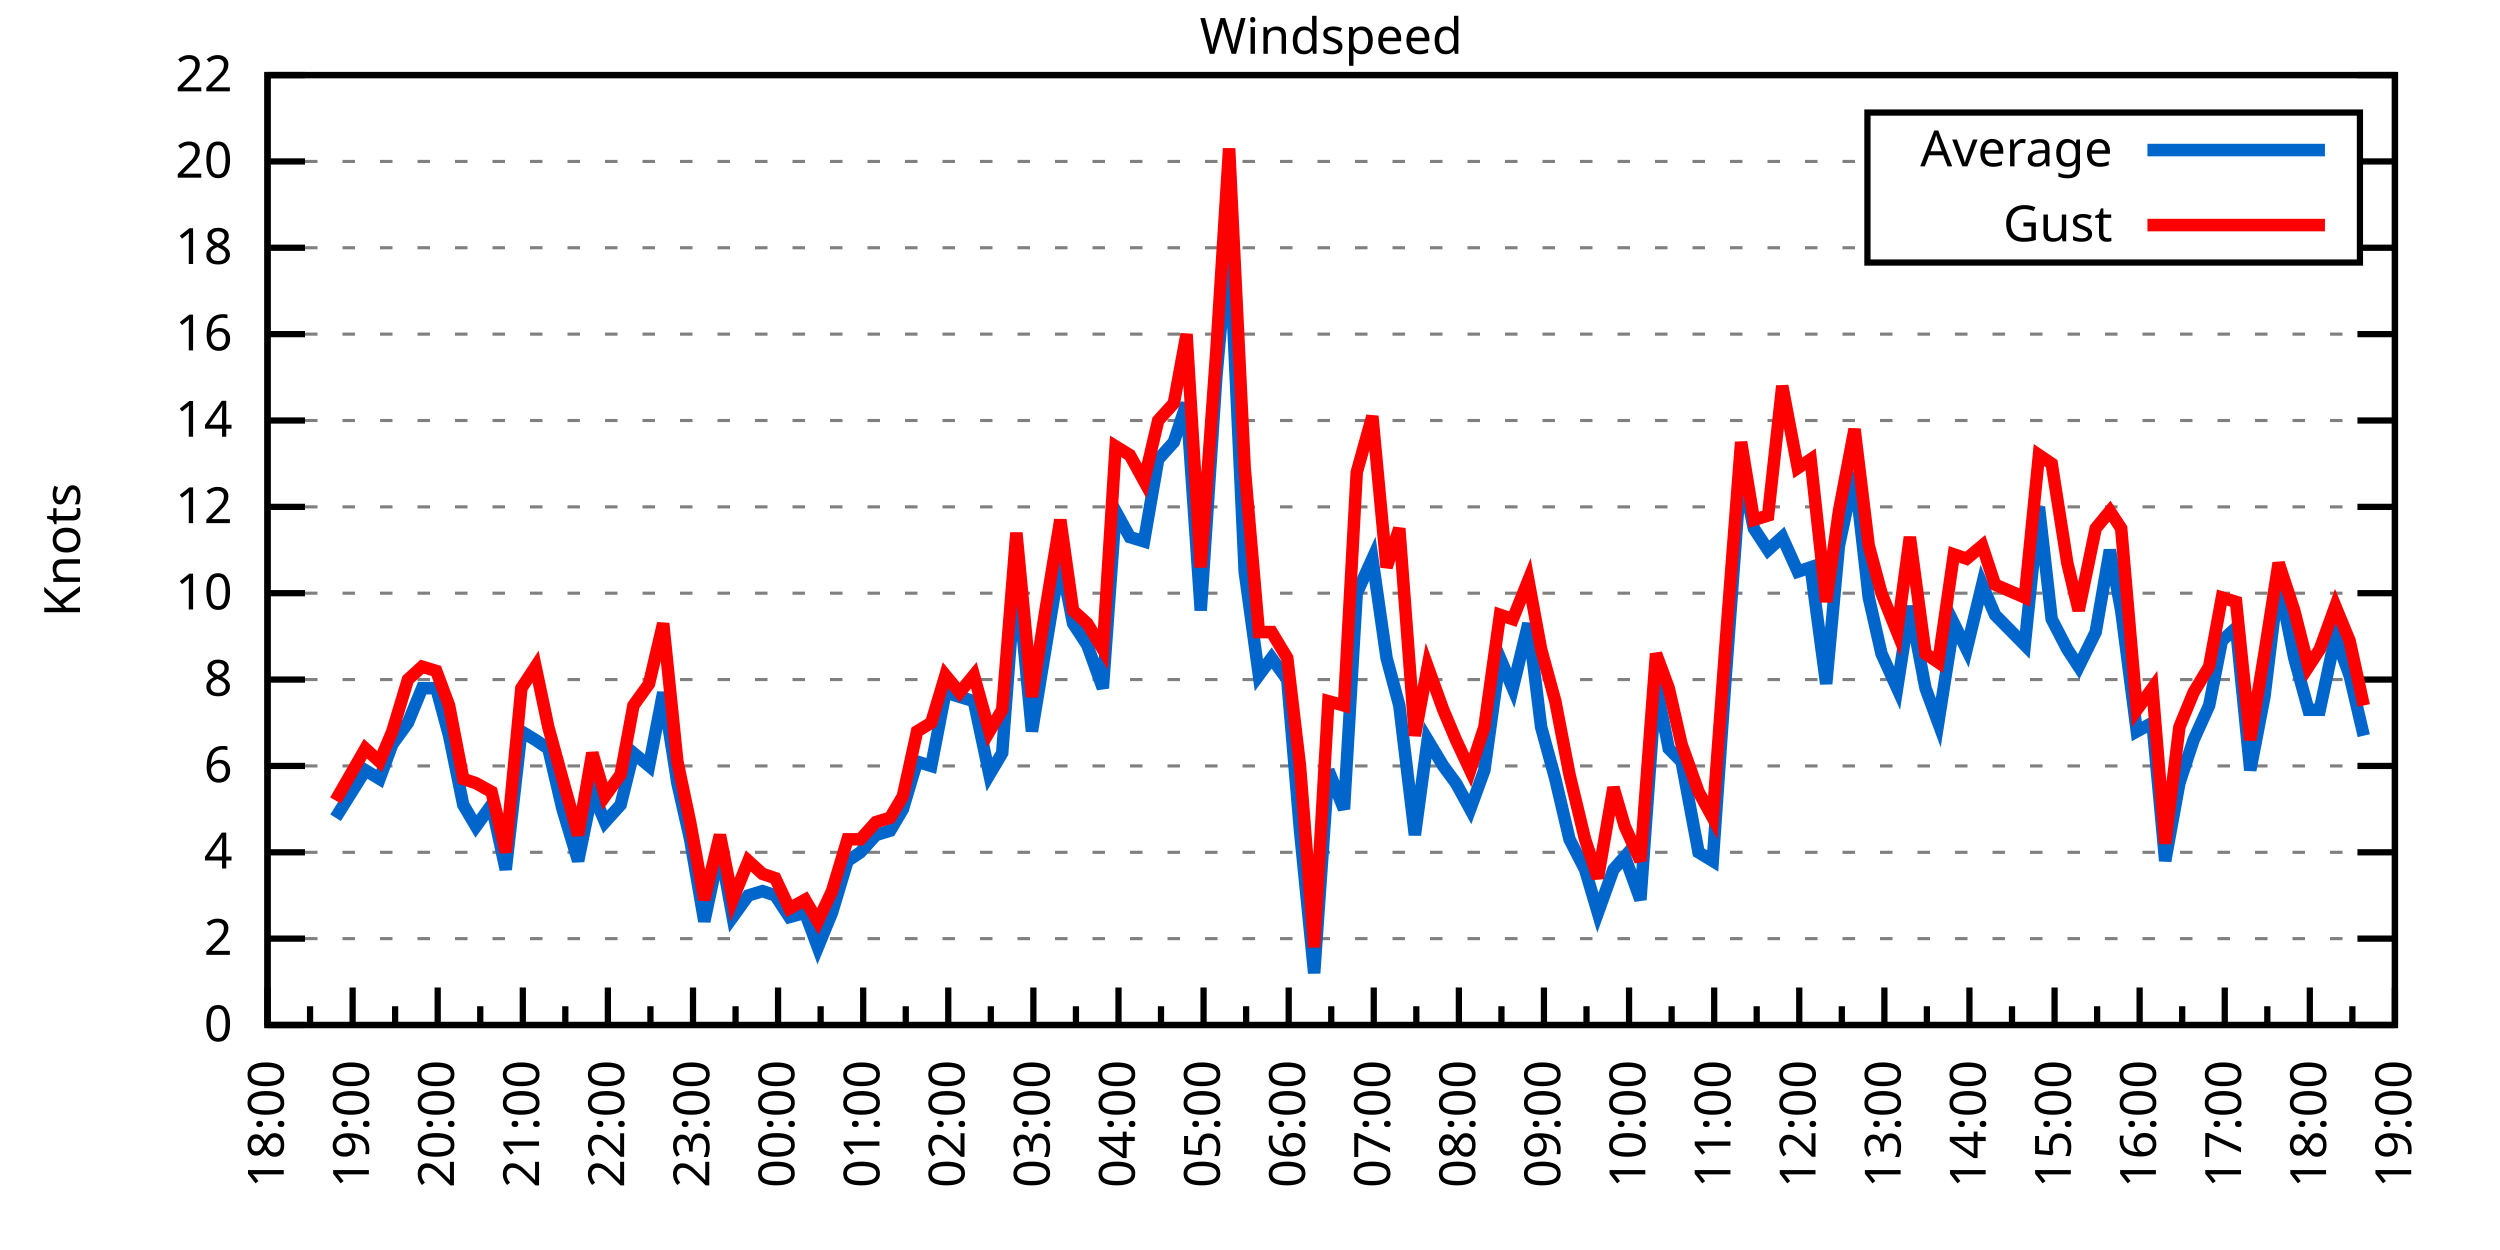
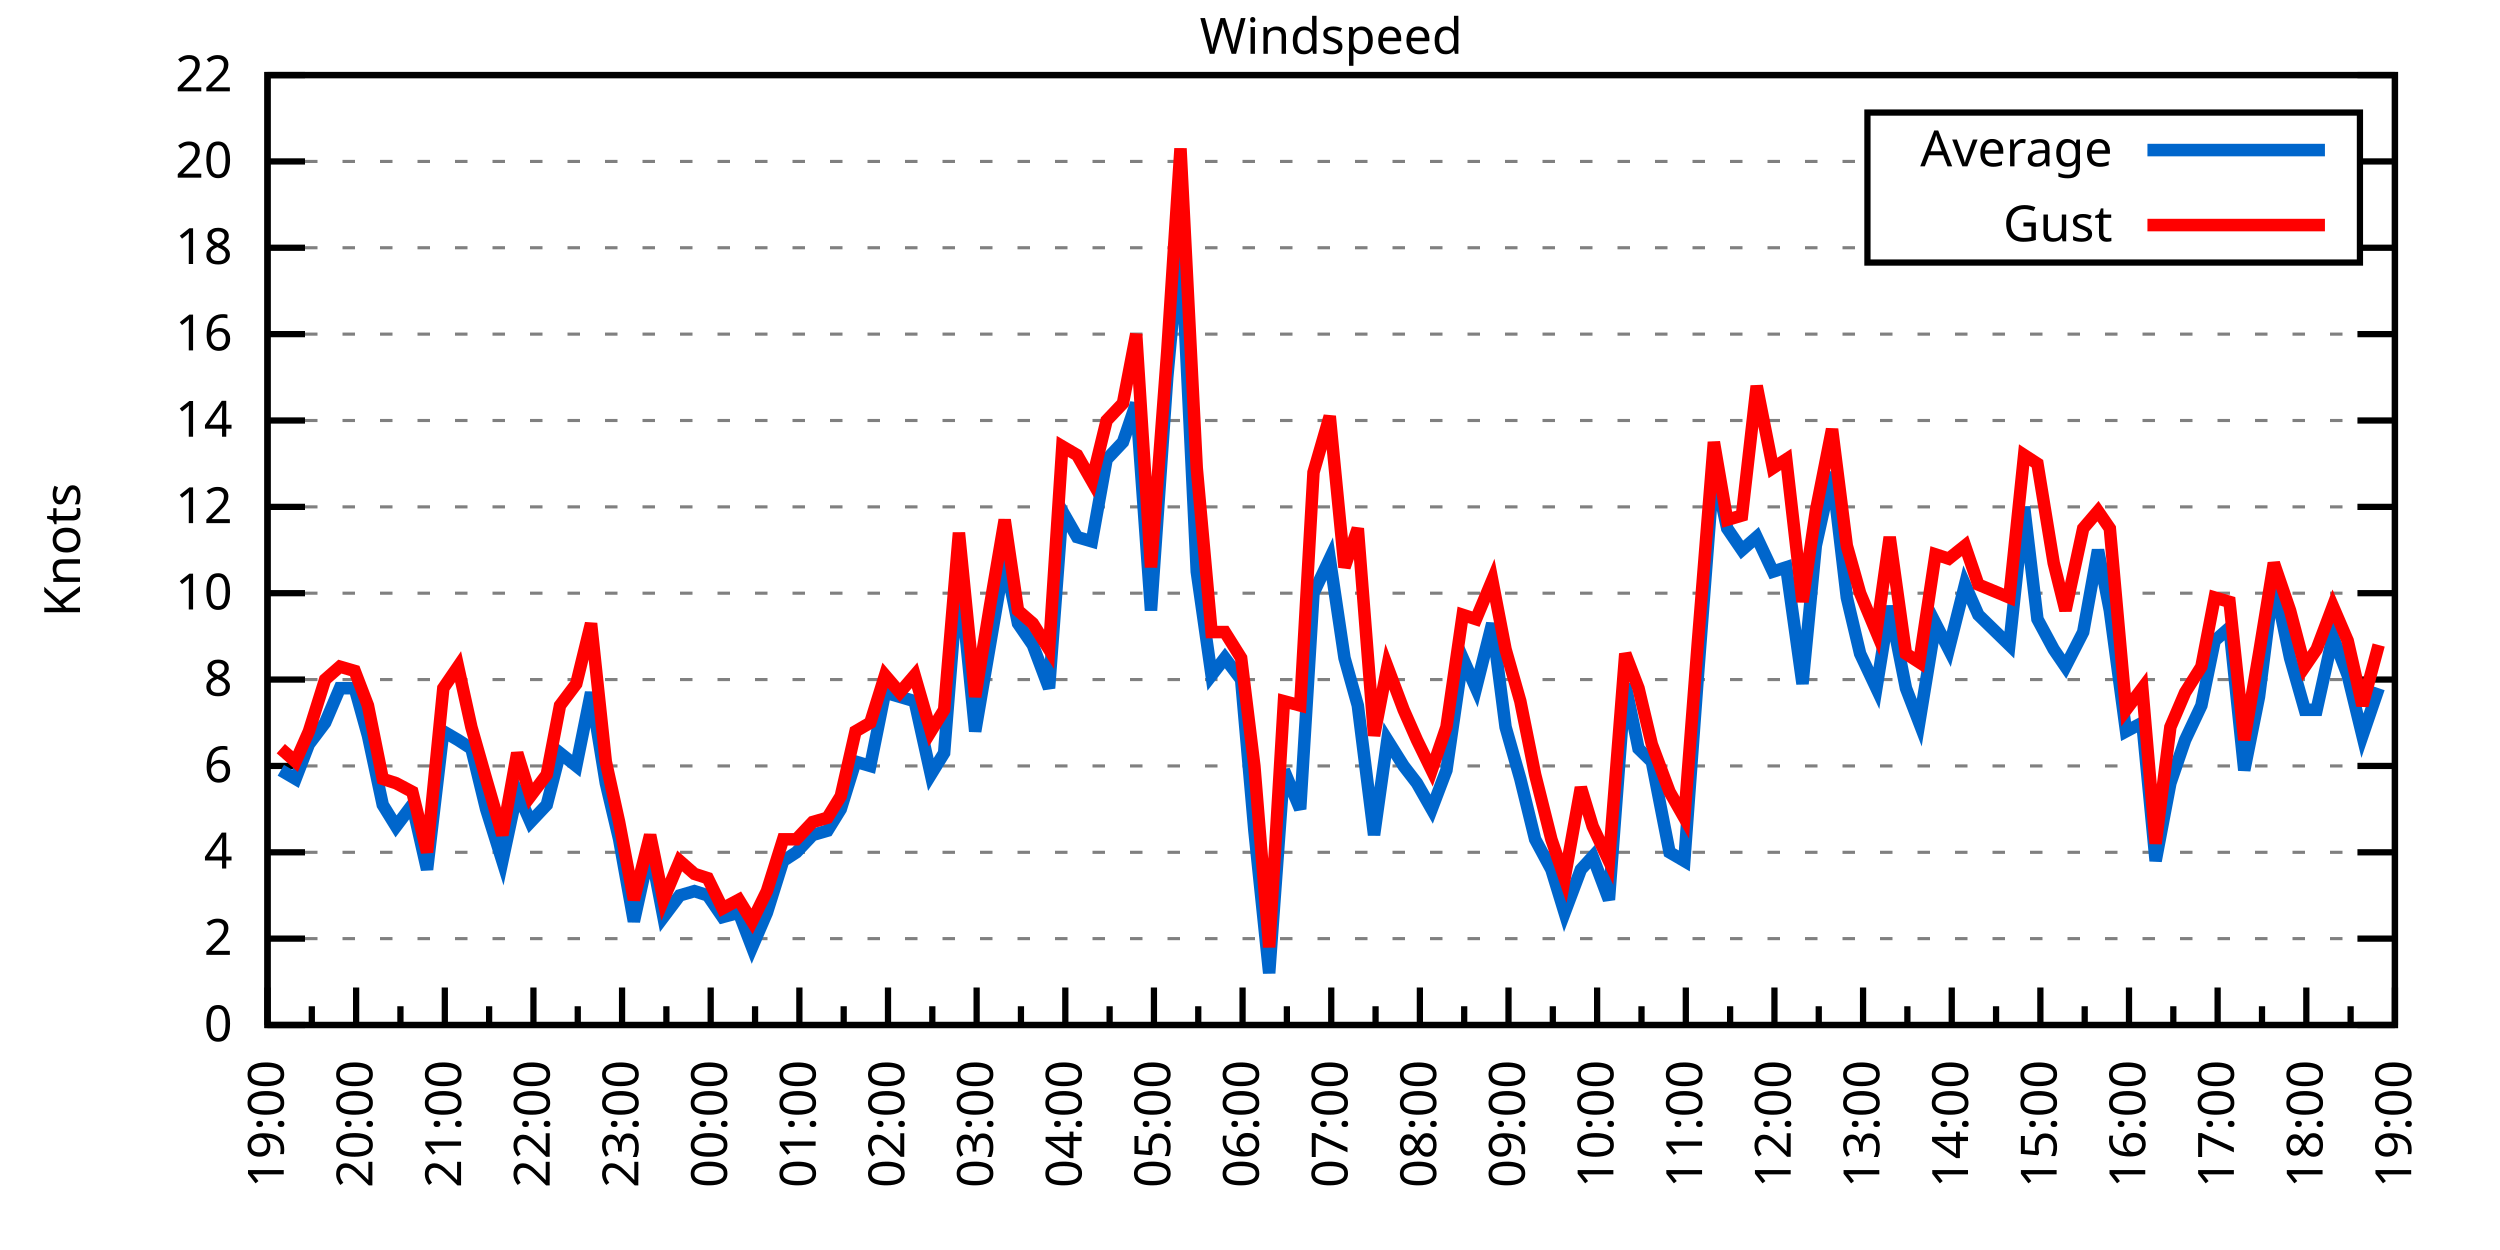
<svg xmlns="http://www.w3.org/2000/svg" xmlns:xlink="http://www.w3.org/1999/xlink" width="400" height="200" viewBox="0 0 400 200">
  <g id="gnuplot_canvas">
    <rect x="0" y="0" width="400" height="200" fill="none" />
    <defs>
      <circle id="gpDot" r="0.5" stroke-width="0.5" stroke="currentColor" />
      <path id="gpPt0" stroke-width="0.333" stroke="currentColor" d="M-1,0 h2 M0,-1 v2" />
      <path id="gpPt1" stroke-width="0.333" stroke="currentColor" d="M-1,-1 L1,1 M1,-1 L-1,1" />
      <path id="gpPt2" stroke-width="0.333" stroke="currentColor" d="M-1,0 L1,0 M0,-1 L0,1 M-1,-1 L1,1 M-1,1 L1,-1" />
      <rect id="gpPt3" stroke-width="0.333" stroke="currentColor" x="-1" y="-1" width="2" height="2" />
      <rect id="gpPt4" stroke-width="0.333" stroke="currentColor" fill="currentColor" x="-1" y="-1" width="2" height="2" />
      <circle id="gpPt5" stroke-width="0.333" stroke="currentColor" cx="0" cy="0" r="1" />
      <use xlink:href="#gpPt5" id="gpPt6" fill="currentColor" stroke="none" />
      <path id="gpPt7" stroke-width="0.333" stroke="currentColor" d="M0,-1.33 L-1.33,0.67 L1.33,0.67 z" />
      <use xlink:href="#gpPt7" id="gpPt8" fill="currentColor" stroke="none" />
      <use xlink:href="#gpPt7" id="gpPt9" stroke="currentColor" transform="rotate(180)" />
      <use xlink:href="#gpPt9" id="gpPt10" fill="currentColor" stroke="none" />
      <use xlink:href="#gpPt3" id="gpPt11" stroke="currentColor" transform="rotate(45)" />
      <use xlink:href="#gpPt11" id="gpPt12" fill="currentColor" stroke="none" />
      <path id="gpPt13" stroke-width="0.333" stroke="currentColor" d="M0,1.330 L1.265,0.411 L0.782,-1.067 L-0.782,-1.076 L-1.265,0.411 z" />
      <use xlink:href="#gpPt13" id="gpPt14" fill="currentColor" stroke="none" />
      <filter id="textbox" filterUnits="objectBoundingBox" x="0" y="0" height="1" width="1">
        <feFlood flood-color="white" flood-opacity="1" result="bgnd" />
        <feComposite in="SourceGraphic" in2="bgnd" operator="atop" />
      </filter>
      <filter id="greybox" filterUnits="objectBoundingBox" x="0" y="0" height="1" width="1">
        <feFlood flood-color="lightgrey" flood-opacity="1" result="grey" />
        <feComposite in="SourceGraphic" in2="grey" operator="atop" />
      </filter>
    </defs>
    <g fill="none" color="white" stroke="currentColor" stroke-width="1.00" stroke-linecap="butt" stroke-linejoin="miter">
</g>
    <g fill="none" color="black" stroke="currentColor" stroke-width="1.00" stroke-linecap="butt" stroke-linejoin="miter">
      <g stroke="none" shape-rendering="crispEdges">
        <polygon fill="rgb(255, 255, 255)" points="42.80,164.00 383.18,164.00 383.18,12.02 42.80,12.02 " />
      </g>
    </g>
    <g fill="none" color="black" stroke="currentColor" stroke-width="1.00" stroke-linecap="butt" stroke-linejoin="miter">
</g>
    <g fill="none" color="black" stroke="black" stroke-width="0.50" stroke-linecap="butt" stroke-linejoin="miter">
</g>
    <g fill="none" color="gray" stroke="currentColor" stroke-width="0.50" stroke-linecap="butt" stroke-linejoin="miter">
      <path stroke="gray" stroke-dasharray="2,4" class="gridline" d="M42.80,164.00 L383.19,164.00  " />
    </g>
    <g fill="none" color="gray" stroke="gray" stroke-width="1.00" stroke-linecap="butt" stroke-linejoin="miter">
</g>
    <g fill="none" color="black" stroke="currentColor" stroke-width="1.00" stroke-linecap="butt" stroke-linejoin="miter">
      <path stroke="black" d="M42.80,164.00 L48.80,164.00 M383.19,164.00 L377.19,164.00  " />
      <g transform="translate(37.20,166.60)" stroke="none" fill="black" font-family="Sans" font-size="8.00" text-anchor="end">
        <text>
          <tspan font-family="Sans"> 0</tspan>
        </text>
      </g>
    </g>
    <g fill="none" color="black" stroke="currentColor" stroke-width="1.00" stroke-linecap="butt" stroke-linejoin="miter">
</g>
    <g fill="none" color="black" stroke="black" stroke-width="0.50" stroke-linecap="butt" stroke-linejoin="miter">
</g>
    <g fill="none" color="gray" stroke="currentColor" stroke-width="0.50" stroke-linecap="butt" stroke-linejoin="miter">
      <path stroke="gray" stroke-dasharray="2,4" class="gridline" d="M42.80,150.18 L383.19,150.18  " />
    </g>
    <g fill="none" color="gray" stroke="gray" stroke-width="1.00" stroke-linecap="butt" stroke-linejoin="miter">
</g>
    <g fill="none" color="black" stroke="currentColor" stroke-width="1.00" stroke-linecap="butt" stroke-linejoin="miter">
      <path stroke="black" d="M42.80,150.18 L48.80,150.18 M383.19,150.18 L377.19,150.18  " />
      <g transform="translate(37.20,152.78)" stroke="none" fill="black" font-family="Sans" font-size="8.00" text-anchor="end">
        <text>
          <tspan font-family="Sans"> 2</tspan>
        </text>
      </g>
    </g>
    <g fill="none" color="black" stroke="currentColor" stroke-width="1.00" stroke-linecap="butt" stroke-linejoin="miter">
</g>
    <g fill="none" color="black" stroke="black" stroke-width="0.50" stroke-linecap="butt" stroke-linejoin="miter">
</g>
    <g fill="none" color="gray" stroke="currentColor" stroke-width="0.50" stroke-linecap="butt" stroke-linejoin="miter">
      <path stroke="gray" stroke-dasharray="2,4" class="gridline" d="M42.80,136.37 L383.19,136.37  " />
    </g>
    <g fill="none" color="gray" stroke="gray" stroke-width="1.00" stroke-linecap="butt" stroke-linejoin="miter">
</g>
    <g fill="none" color="black" stroke="currentColor" stroke-width="1.00" stroke-linecap="butt" stroke-linejoin="miter">
      <path stroke="black" d="M42.80,136.37 L48.80,136.37 M383.19,136.37 L377.19,136.37  " />
      <g transform="translate(37.20,138.97)" stroke="none" fill="black" font-family="Sans" font-size="8.00" text-anchor="end">
        <text>
          <tspan font-family="Sans"> 4</tspan>
        </text>
      </g>
    </g>
    <g fill="none" color="black" stroke="currentColor" stroke-width="1.00" stroke-linecap="butt" stroke-linejoin="miter">
</g>
    <g fill="none" color="black" stroke="black" stroke-width="0.50" stroke-linecap="butt" stroke-linejoin="miter">
</g>
    <g fill="none" color="gray" stroke="currentColor" stroke-width="0.50" stroke-linecap="butt" stroke-linejoin="miter">
      <path stroke="gray" stroke-dasharray="2,4" class="gridline" d="M42.80,122.55 L383.19,122.55  " />
    </g>
    <g fill="none" color="gray" stroke="gray" stroke-width="1.00" stroke-linecap="butt" stroke-linejoin="miter">
</g>
    <g fill="none" color="black" stroke="currentColor" stroke-width="1.00" stroke-linecap="butt" stroke-linejoin="miter">
      <path stroke="black" d="M42.80,122.55 L48.80,122.55 M383.19,122.55 L377.19,122.55  " />
      <g transform="translate(37.20,125.15)" stroke="none" fill="black" font-family="Sans" font-size="8.00" text-anchor="end">
        <text>
          <tspan font-family="Sans"> 6</tspan>
        </text>
      </g>
    </g>
    <g fill="none" color="black" stroke="currentColor" stroke-width="1.00" stroke-linecap="butt" stroke-linejoin="miter">
</g>
    <g fill="none" color="black" stroke="black" stroke-width="0.50" stroke-linecap="butt" stroke-linejoin="miter">
</g>
    <g fill="none" color="gray" stroke="currentColor" stroke-width="0.50" stroke-linecap="butt" stroke-linejoin="miter">
      <path stroke="gray" stroke-dasharray="2,4" class="gridline" d="M42.80,108.73 L383.19,108.73  " />
    </g>
    <g fill="none" color="gray" stroke="gray" stroke-width="1.00" stroke-linecap="butt" stroke-linejoin="miter">
</g>
    <g fill="none" color="black" stroke="currentColor" stroke-width="1.00" stroke-linecap="butt" stroke-linejoin="miter">
      <path stroke="black" d="M42.80,108.73 L48.80,108.73 M383.19,108.73 L377.19,108.73  " />
      <g transform="translate(37.20,111.33)" stroke="none" fill="black" font-family="Sans" font-size="8.00" text-anchor="end">
        <text>
          <tspan font-family="Sans"> 8</tspan>
        </text>
      </g>
    </g>
    <g fill="none" color="black" stroke="currentColor" stroke-width="1.00" stroke-linecap="butt" stroke-linejoin="miter">
</g>
    <g fill="none" color="black" stroke="black" stroke-width="0.50" stroke-linecap="butt" stroke-linejoin="miter">
</g>
    <g fill="none" color="gray" stroke="currentColor" stroke-width="0.50" stroke-linecap="butt" stroke-linejoin="miter">
      <path stroke="gray" stroke-dasharray="2,4" class="gridline" d="M42.80,94.91 L383.19,94.91  " />
    </g>
    <g fill="none" color="gray" stroke="gray" stroke-width="1.00" stroke-linecap="butt" stroke-linejoin="miter">
</g>
    <g fill="none" color="black" stroke="currentColor" stroke-width="1.00" stroke-linecap="butt" stroke-linejoin="miter">
      <path stroke="black" d="M42.80,94.91 L48.80,94.91 M383.19,94.91 L377.19,94.91  " />
      <g transform="translate(37.20,97.51)" stroke="none" fill="black" font-family="Sans" font-size="8.00" text-anchor="end">
        <text>
          <tspan font-family="Sans"> 10</tspan>
        </text>
      </g>
    </g>
    <g fill="none" color="black" stroke="currentColor" stroke-width="1.00" stroke-linecap="butt" stroke-linejoin="miter">
</g>
    <g fill="none" color="black" stroke="black" stroke-width="0.50" stroke-linecap="butt" stroke-linejoin="miter">
</g>
    <g fill="none" color="gray" stroke="currentColor" stroke-width="0.50" stroke-linecap="butt" stroke-linejoin="miter">
      <path stroke="gray" stroke-dasharray="2,4" class="gridline" d="M42.80,81.10 L383.19,81.10  " />
    </g>
    <g fill="none" color="gray" stroke="gray" stroke-width="1.00" stroke-linecap="butt" stroke-linejoin="miter">
</g>
    <g fill="none" color="black" stroke="currentColor" stroke-width="1.00" stroke-linecap="butt" stroke-linejoin="miter">
      <path stroke="black" d="M42.80,81.10 L48.80,81.10 M383.19,81.10 L377.19,81.10  " />
      <g transform="translate(37.20,83.70)" stroke="none" fill="black" font-family="Sans" font-size="8.00" text-anchor="end">
        <text>
          <tspan font-family="Sans"> 12</tspan>
        </text>
      </g>
    </g>
    <g fill="none" color="black" stroke="currentColor" stroke-width="1.00" stroke-linecap="butt" stroke-linejoin="miter">
</g>
    <g fill="none" color="black" stroke="black" stroke-width="0.50" stroke-linecap="butt" stroke-linejoin="miter">
</g>
    <g fill="none" color="gray" stroke="currentColor" stroke-width="0.50" stroke-linecap="butt" stroke-linejoin="miter">
      <path stroke="gray" stroke-dasharray="2,4" class="gridline" d="M42.80,67.28 L383.19,67.28  " />
    </g>
    <g fill="none" color="gray" stroke="gray" stroke-width="1.00" stroke-linecap="butt" stroke-linejoin="miter">
</g>
    <g fill="none" color="black" stroke="currentColor" stroke-width="1.00" stroke-linecap="butt" stroke-linejoin="miter">
      <path stroke="black" d="M42.80,67.28 L48.80,67.28 M383.19,67.28 L377.19,67.28  " />
      <g transform="translate(37.20,69.88)" stroke="none" fill="black" font-family="Sans" font-size="8.00" text-anchor="end">
        <text>
          <tspan font-family="Sans"> 14</tspan>
        </text>
      </g>
    </g>
    <g fill="none" color="black" stroke="currentColor" stroke-width="1.00" stroke-linecap="butt" stroke-linejoin="miter">
</g>
    <g fill="none" color="black" stroke="black" stroke-width="0.50" stroke-linecap="butt" stroke-linejoin="miter">
</g>
    <g fill="none" color="gray" stroke="currentColor" stroke-width="0.50" stroke-linecap="butt" stroke-linejoin="miter">
      <path stroke="gray" stroke-dasharray="2,4" class="gridline" d="M42.80,53.46 L383.19,53.46  " />
    </g>
    <g fill="none" color="gray" stroke="gray" stroke-width="1.00" stroke-linecap="butt" stroke-linejoin="miter">
</g>
    <g fill="none" color="black" stroke="currentColor" stroke-width="1.00" stroke-linecap="butt" stroke-linejoin="miter">
      <path stroke="black" d="M42.80,53.46 L48.80,53.46 M383.19,53.46 L377.19,53.46  " />
      <g transform="translate(37.20,56.06)" stroke="none" fill="black" font-family="Sans" font-size="8.00" text-anchor="end">
        <text>
          <tspan font-family="Sans"> 16</tspan>
        </text>
      </g>
    </g>
    <g fill="none" color="black" stroke="currentColor" stroke-width="1.00" stroke-linecap="butt" stroke-linejoin="miter">
</g>
    <g fill="none" color="black" stroke="black" stroke-width="0.50" stroke-linecap="butt" stroke-linejoin="miter">
</g>
    <g fill="none" color="gray" stroke="currentColor" stroke-width="0.50" stroke-linecap="butt" stroke-linejoin="miter">
      <path stroke="gray" stroke-dasharray="2,4" class="gridline" d="M42.80,39.64 L298.79,39.64 M377.59,39.64 L383.19,39.64  " />
    </g>
    <g fill="none" color="gray" stroke="gray" stroke-width="1.00" stroke-linecap="butt" stroke-linejoin="miter">
</g>
    <g fill="none" color="black" stroke="currentColor" stroke-width="1.00" stroke-linecap="butt" stroke-linejoin="miter">
      <path stroke="black" d="M42.80,39.64 L48.80,39.64 M383.19,39.64 L377.19,39.64  " />
      <g transform="translate(37.20,42.24)" stroke="none" fill="black" font-family="Sans" font-size="8.00" text-anchor="end">
        <text>
          <tspan font-family="Sans"> 18</tspan>
        </text>
      </g>
    </g>
    <g fill="none" color="black" stroke="currentColor" stroke-width="1.00" stroke-linecap="butt" stroke-linejoin="miter">
</g>
    <g fill="none" color="black" stroke="black" stroke-width="0.50" stroke-linecap="butt" stroke-linejoin="miter">
</g>
    <g fill="none" color="gray" stroke="currentColor" stroke-width="0.50" stroke-linecap="butt" stroke-linejoin="miter">
      <path stroke="gray" stroke-dasharray="2,4" class="gridline" d="M42.80,25.83 L298.79,25.83 M377.59,25.83 L383.19,25.83  " />
    </g>
    <g fill="none" color="gray" stroke="gray" stroke-width="1.00" stroke-linecap="butt" stroke-linejoin="miter">
</g>
    <g fill="none" color="black" stroke="currentColor" stroke-width="1.00" stroke-linecap="butt" stroke-linejoin="miter">
      <path stroke="black" d="M42.80,25.83 L48.80,25.83 M383.19,25.83 L377.19,25.83  " />
      <g transform="translate(37.20,28.43)" stroke="none" fill="black" font-family="Sans" font-size="8.00" text-anchor="end">
        <text>
          <tspan font-family="Sans"> 20</tspan>
        </text>
      </g>
    </g>
    <g fill="none" color="black" stroke="currentColor" stroke-width="1.00" stroke-linecap="butt" stroke-linejoin="miter">
</g>
    <g fill="none" color="black" stroke="black" stroke-width="0.50" stroke-linecap="butt" stroke-linejoin="miter">
</g>
    <g fill="none" color="gray" stroke="currentColor" stroke-width="0.50" stroke-linecap="butt" stroke-linejoin="miter">
      <path stroke="gray" stroke-dasharray="2,4" class="gridline" d="M42.80,12.01 L383.19,12.01  " />
    </g>
    <g fill="none" color="gray" stroke="gray" stroke-width="1.00" stroke-linecap="butt" stroke-linejoin="miter">
</g>
    <g fill="none" color="black" stroke="currentColor" stroke-width="1.00" stroke-linecap="butt" stroke-linejoin="miter">
      <path stroke="black" d="M42.80,12.01 L48.80,12.01 M383.19,12.01 L377.19,12.01  " />
      <g transform="translate(37.20,14.61)" stroke="none" fill="black" font-family="Sans" font-size="8.00" text-anchor="end">
        <text>
          <tspan font-family="Sans"> 22</tspan>
        </text>
      </g>
    </g>
    <g fill="none" color="black" stroke="currentColor" stroke-width="1.00" stroke-linecap="butt" stroke-linejoin="miter">
      <path stroke="black" d="M42.80,164.00 L42.80,158.00  " />
      <g transform="translate(45.40,169.60) rotate(270)" stroke="none" fill="black" font-family="Sans" font-size="8.00" text-anchor="end">
        <text>
+           <tspan font-family="Sans">19:00</tspan>
+         </text>
+       </g>
+     </g>
+     <g fill="none" color="black" stroke="currentColor" stroke-width="1.00" stroke-linecap="butt" stroke-linejoin="miter">
+       <path stroke="black" d="M49.89,164.00 L49.89,161.00 M56.98,164.00 L56.98,158.00  " />
+       <g transform="translate(59.58,169.60) rotate(270)" stroke="none" fill="black" font-family="Sans" font-size="8.00" text-anchor="end">
+         <text>
+           <tspan font-family="Sans">20:00</tspan>
+         </text>
+       </g>
+     </g>
+     <g fill="none" color="black" stroke="currentColor" stroke-width="1.00" stroke-linecap="butt" stroke-linejoin="miter">
+       <path stroke="black" d="M64.07,164.00 L64.07,161.00 M71.17,164.00 L71.17,158.00  " />
+       <g transform="translate(73.77,169.60) rotate(270)" stroke="none" fill="black" font-family="Sans" font-size="8.00" text-anchor="end">
+         <text>
+           <tspan font-family="Sans">21:00</tspan>
+         </text>
+       </g>
+     </g>
+     <g fill="none" color="black" stroke="currentColor" stroke-width="1.00" stroke-linecap="butt" stroke-linejoin="miter">
+       <path stroke="black" d="M78.26,164.00 L78.26,161.00 M85.35,164.00 L85.35,158.00  " />
+       <g transform="translate(87.95,169.60) rotate(270)" stroke="none" fill="black" font-family="Sans" font-size="8.00" text-anchor="end">
+         <text>
+           <tspan font-family="Sans">22:00</tspan>
+         </text>
+       </g>
+     </g>
+     <g fill="none" color="black" stroke="currentColor" stroke-width="1.00" stroke-linecap="butt" stroke-linejoin="miter">
+       <path stroke="black" d="M92.44,164.00 L92.44,161.00 M99.53,164.00 L99.53,158.00  " />
+       <g transform="translate(102.13,169.60) rotate(270)" stroke="none" fill="black" font-family="Sans" font-size="8.00" text-anchor="end">
+         <text>
+           <tspan font-family="Sans">23:00</tspan>
+         </text>
+       </g>
+     </g>
+     <g fill="none" color="black" stroke="currentColor" stroke-width="1.00" stroke-linecap="butt" stroke-linejoin="miter">
+       <path stroke="black" d="M106.62,164.00 L106.62,161.00 M113.71,164.00 L113.71,158.00  " />
+       <g transform="translate(116.31,169.60) rotate(270)" stroke="none" fill="black" font-family="Sans" font-size="8.00" text-anchor="end">
+         <text>
+           <tspan font-family="Sans">00:00</tspan>
+         </text>
+       </g>
+     </g>
+     <g fill="none" color="black" stroke="currentColor" stroke-width="1.00" stroke-linecap="butt" stroke-linejoin="miter">
+       <path stroke="black" d="M120.81,164.00 L120.81,161.00 M127.90,164.00 L127.90,158.00  " />
+       <g transform="translate(130.50,169.60) rotate(270)" stroke="none" fill="black" font-family="Sans" font-size="8.00" text-anchor="end">
+         <text>
+           <tspan font-family="Sans">01:00</tspan>
+         </text>
+       </g>
+     </g>
+     <g fill="none" color="black" stroke="currentColor" stroke-width="1.00" stroke-linecap="butt" stroke-linejoin="miter">
+       <path stroke="black" d="M134.99,164.00 L134.99,161.00 M142.08,164.00 L142.08,158.00  " />
+       <g transform="translate(144.68,169.60) rotate(270)" stroke="none" fill="black" font-family="Sans" font-size="8.00" text-anchor="end">
+         <text>
+           <tspan font-family="Sans">02:00</tspan>
+         </text>
+       </g>
+     </g>
+     <g fill="none" color="black" stroke="currentColor" stroke-width="1.00" stroke-linecap="butt" stroke-linejoin="miter">
+       <path stroke="black" d="M149.17,164.00 L149.17,161.00 M156.26,164.00 L156.26,158.00  " />
+       <g transform="translate(158.86,169.60) rotate(270)" stroke="none" fill="black" font-family="Sans" font-size="8.00" text-anchor="end">
+         <text>
+           <tspan font-family="Sans">03:00</tspan>
+         </text>
+       </g>
+     </g>
+     <g fill="none" color="black" stroke="currentColor" stroke-width="1.00" stroke-linecap="butt" stroke-linejoin="miter">
+       <path stroke="black" d="M163.35,164.00 L163.35,161.00 M170.45,164.00 L170.45,158.00  " />
+       <g transform="translate(173.05,169.60) rotate(270)" stroke="none" fill="black" font-family="Sans" font-size="8.00" text-anchor="end">
+         <text>
+           <tspan font-family="Sans">04:00</tspan>
+         </text>
+       </g>
+     </g>
+     <g fill="none" color="black" stroke="currentColor" stroke-width="1.00" stroke-linecap="butt" stroke-linejoin="miter">
+       <path stroke="black" d="M177.54,164.00 L177.54,161.00 M184.63,164.00 L184.63,158.00  " />
+       <g transform="translate(187.23,169.60) rotate(270)" stroke="none" fill="black" font-family="Sans" font-size="8.00" text-anchor="end">
+         <text>
+           <tspan font-family="Sans">05:00</tspan>
+         </text>
+       </g>
+     </g>
+     <g fill="none" color="black" stroke="currentColor" stroke-width="1.00" stroke-linecap="butt" stroke-linejoin="miter">
+       <path stroke="black" d="M191.72,164.00 L191.72,161.00 M198.81,164.00 L198.81,158.00  " />
+       <g transform="translate(201.41,169.60) rotate(270)" stroke="none" fill="black" font-family="Sans" font-size="8.00" text-anchor="end">
+         <text>
+           <tspan font-family="Sans">06:00</tspan>
+         </text>
+       </g>
+     </g>
+     <g fill="none" color="black" stroke="currentColor" stroke-width="1.00" stroke-linecap="butt" stroke-linejoin="miter">
+       <path stroke="black" d="M205.90,164.00 L205.90,161.00 M213.00,164.00 L213.00,158.00  " />
+       <g transform="translate(215.60,169.60) rotate(270)" stroke="none" fill="black" font-family="Sans" font-size="8.00" text-anchor="end">
+         <text>
+           <tspan font-family="Sans">07:00</tspan>
+         </text>
+       </g>
+     </g>
+     <g fill="none" color="black" stroke="currentColor" stroke-width="1.00" stroke-linecap="butt" stroke-linejoin="miter">
+       <path stroke="black" d="M220.09,164.00 L220.09,161.00 M227.18,164.00 L227.18,158.00  " />
+       <g transform="translate(229.78,169.60) rotate(270)" stroke="none" fill="black" font-family="Sans" font-size="8.00" text-anchor="end">
+         <text>
+           <tspan font-family="Sans">08:00</tspan>
+         </text>
+       </g>
+     </g>
+     <g fill="none" color="black" stroke="currentColor" stroke-width="1.00" stroke-linecap="butt" stroke-linejoin="miter">
+       <path stroke="black" d="M234.27,164.00 L234.27,161.00 M241.36,164.00 L241.36,158.00  " />
+       <g transform="translate(243.96,169.60) rotate(270)" stroke="none" fill="black" font-family="Sans" font-size="8.00" text-anchor="end">
+         <text>
+           <tspan font-family="Sans">09:00</tspan>
+         </text>
+       </g>
+     </g>
+     <g fill="none" color="black" stroke="currentColor" stroke-width="1.00" stroke-linecap="butt" stroke-linejoin="miter">
+       <path stroke="black" d="M248.45,164.00 L248.45,161.00 M255.54,164.00 L255.54,158.00  " />
+       <g transform="translate(258.14,169.60) rotate(270)" stroke="none" fill="black" font-family="Sans" font-size="8.00" text-anchor="end">
+         <text>
+           <tspan font-family="Sans">10:00</tspan>
+         </text>
+       </g>
+     </g>
+     <g fill="none" color="black" stroke="currentColor" stroke-width="1.00" stroke-linecap="butt" stroke-linejoin="miter">
+       <path stroke="black" d="M262.64,164.00 L262.64,161.00 M269.73,164.00 L269.73,158.00  " />
+       <g transform="translate(272.33,169.60) rotate(270)" stroke="none" fill="black" font-family="Sans" font-size="8.00" text-anchor="end">
+         <text>
+           <tspan font-family="Sans">11:00</tspan>
+         </text>
+       </g>
+     </g>
+     <g fill="none" color="black" stroke="currentColor" stroke-width="1.00" stroke-linecap="butt" stroke-linejoin="miter">
+       <path stroke="black" d="M276.82,164.00 L276.82,161.00 M283.91,164.00 L283.91,158.00  " />
+       <g transform="translate(286.51,169.60) rotate(270)" stroke="none" fill="black" font-family="Sans" font-size="8.00" text-anchor="end">
+         <text>
+           <tspan font-family="Sans">12:00</tspan>
+         </text>
+       </g>
+     </g>
+     <g fill="none" color="black" stroke="currentColor" stroke-width="1.00" stroke-linecap="butt" stroke-linejoin="miter">
+       <path stroke="black" d="M291.00,164.00 L291.00,161.00 M298.09,164.00 L298.09,158.00  " />
+       <g transform="translate(300.69,169.60) rotate(270)" stroke="none" fill="black" font-family="Sans" font-size="8.00" text-anchor="end">
+         <text>
+           <tspan font-family="Sans">13:00</tspan>
+         </text>
+       </g>
+     </g>
+     <g fill="none" color="black" stroke="currentColor" stroke-width="1.00" stroke-linecap="butt" stroke-linejoin="miter">
+       <path stroke="black" d="M305.18,164.00 L305.18,161.00 M312.28,164.00 L312.28,158.00  " />
+       <g transform="translate(314.88,169.60) rotate(270)" stroke="none" fill="black" font-family="Sans" font-size="8.00" text-anchor="end">
+         <text>
+           <tspan font-family="Sans">14:00</tspan>
+         </text>
+       </g>
+     </g>
+     <g fill="none" color="black" stroke="currentColor" stroke-width="1.00" stroke-linecap="butt" stroke-linejoin="miter">
+       <path stroke="black" d="M319.37,164.00 L319.37,161.00 M326.46,164.00 L326.46,158.00  " />
+       <g transform="translate(329.06,169.60) rotate(270)" stroke="none" fill="black" font-family="Sans" font-size="8.00" text-anchor="end">
+         <text>
+           <tspan font-family="Sans">15:00</tspan>
+         </text>
+       </g>
+     </g>
+     <g fill="none" color="black" stroke="currentColor" stroke-width="1.00" stroke-linecap="butt" stroke-linejoin="miter">
+       <path stroke="black" d="M333.55,164.00 L333.55,161.00 M340.64,164.00 L340.64,158.00  " />
+       <g transform="translate(343.24,169.60) rotate(270)" stroke="none" fill="black" font-family="Sans" font-size="8.00" text-anchor="end">
+         <text>
+           <tspan font-family="Sans">16:00</tspan>
+         </text>
+       </g>
+     </g>
+     <g fill="none" color="black" stroke="currentColor" stroke-width="1.00" stroke-linecap="butt" stroke-linejoin="miter">
+       <path stroke="black" d="M347.73,164.00 L347.73,161.00 M354.82,164.00 L354.82,158.00  " />
+       <g transform="translate(357.42,169.60) rotate(270)" stroke="none" fill="black" font-family="Sans" font-size="8.00" text-anchor="end">
+         <text>
+           <tspan font-family="Sans">17:00</tspan>
+         </text>
+       </g>
+     </g>
+     <g fill="none" color="black" stroke="currentColor" stroke-width="1.00" stroke-linecap="butt" stroke-linejoin="miter">
+       <path stroke="black" d="M361.92,164.00 L361.92,161.00 M369.01,164.00 L369.01,158.00  " />
+       <g transform="translate(371.61,169.60) rotate(270)" stroke="none" fill="black" font-family="Sans" font-size="8.00" text-anchor="end">
+         <text>
          <tspan font-family="Sans">18:00</tspan>
        </text>
      </g>
    </g>
    <g fill="none" color="black" stroke="currentColor" stroke-width="1.00" stroke-linecap="butt" stroke-linejoin="miter">
-       <path stroke="black" d="M49.61,164.00 L49.61,161.00 M56.42,164.00 L56.42,158.00  " />
-       <g transform="translate(59.02,169.60) rotate(270)" stroke="none" fill="black" font-family="Sans" font-size="8.00" text-anchor="end">
-         <text>
-           <tspan font-family="Sans">19:00</tspan>
-         </text>
-       </g>
-     </g>
-     <g fill="none" color="black" stroke="currentColor" stroke-width="1.00" stroke-linecap="butt" stroke-linejoin="miter">
-       <path stroke="black" d="M63.22,164.00 L63.22,161.00 M70.03,164.00 L70.03,158.00  " />
-       <g transform="translate(72.63,169.60) rotate(270)" stroke="none" fill="black" font-family="Sans" font-size="8.00" text-anchor="end">
-         <text>
-           <tspan font-family="Sans">20:00</tspan>
-         </text>
-       </g>
-     </g>
-     <g fill="none" color="black" stroke="currentColor" stroke-width="1.00" stroke-linecap="butt" stroke-linejoin="miter">
-       <path stroke="black" d="M76.84,164.00 L76.84,161.00 M83.65,164.00 L83.65,158.00  " />
-       <g transform="translate(86.25,169.60) rotate(270)" stroke="none" fill="black" font-family="Sans" font-size="8.00" text-anchor="end">
-         <text>
-           <tspan font-family="Sans">21:00</tspan>
-         </text>
-       </g>
-     </g>
-     <g fill="none" color="black" stroke="currentColor" stroke-width="1.00" stroke-linecap="butt" stroke-linejoin="miter">
-       <path stroke="black" d="M90.45,164.00 L90.45,161.00 M97.26,164.00 L97.26,158.00  " />
-       <g transform="translate(99.86,169.60) rotate(270)" stroke="none" fill="black" font-family="Sans" font-size="8.00" text-anchor="end">
-         <text>
-           <tspan font-family="Sans">22:00</tspan>
-         </text>
-       </g>
-     </g>
-     <g fill="none" color="black" stroke="currentColor" stroke-width="1.00" stroke-linecap="butt" stroke-linejoin="miter">
-       <path stroke="black" d="M104.07,164.00 L104.07,161.00 M110.88,164.00 L110.88,158.00  " />
-       <g transform="translate(113.48,169.60) rotate(270)" stroke="none" fill="black" font-family="Sans" font-size="8.00" text-anchor="end">
-         <text>
-           <tspan font-family="Sans">23:00</tspan>
-         </text>
-       </g>
-     </g>
-     <g fill="none" color="black" stroke="currentColor" stroke-width="1.00" stroke-linecap="butt" stroke-linejoin="miter">
-       <path stroke="black" d="M117.69,164.00 L117.69,161.00 M124.49,164.00 L124.49,158.00  " />
-       <g transform="translate(127.09,169.60) rotate(270)" stroke="none" fill="black" font-family="Sans" font-size="8.00" text-anchor="end">
-         <text>
-           <tspan font-family="Sans">00:00</tspan>
-         </text>
-       </g>
-     </g>
-     <g fill="none" color="black" stroke="currentColor" stroke-width="1.00" stroke-linecap="butt" stroke-linejoin="miter">
-       <path stroke="black" d="M131.30,164.00 L131.30,161.00 M138.11,164.00 L138.11,158.00  " />
-       <g transform="translate(140.71,169.60) rotate(270)" stroke="none" fill="black" font-family="Sans" font-size="8.00" text-anchor="end">
-         <text>
-           <tspan font-family="Sans">01:00</tspan>
-         </text>
-       </g>
-     </g>
-     <g fill="none" color="black" stroke="currentColor" stroke-width="1.00" stroke-linecap="butt" stroke-linejoin="miter">
-       <path stroke="black" d="M144.92,164.00 L144.92,161.00 M151.72,164.00 L151.72,158.00  " />
-       <g transform="translate(154.32,169.60) rotate(270)" stroke="none" fill="black" font-family="Sans" font-size="8.00" text-anchor="end">
-         <text>
-           <tspan font-family="Sans">02:00</tspan>
-         </text>
-       </g>
-     </g>
-     <g fill="none" color="black" stroke="currentColor" stroke-width="1.00" stroke-linecap="butt" stroke-linejoin="miter">
-       <path stroke="black" d="M158.53,164.00 L158.53,161.00 M165.34,164.00 L165.34,158.00  " />
-       <g transform="translate(167.94,169.60) rotate(270)" stroke="none" fill="black" font-family="Sans" font-size="8.00" text-anchor="end">
-         <text>
-           <tspan font-family="Sans">03:00</tspan>
-         </text>
-       </g>
-     </g>
-     <g fill="none" color="black" stroke="currentColor" stroke-width="1.00" stroke-linecap="butt" stroke-linejoin="miter">
-       <path stroke="black" d="M172.15,164.00 L172.15,161.00 M178.96,164.00 L178.96,158.00  " />
-       <g transform="translate(181.56,169.60) rotate(270)" stroke="none" fill="black" font-family="Sans" font-size="8.00" text-anchor="end">
-         <text>
-           <tspan font-family="Sans">04:00</tspan>
-         </text>
-       </g>
-     </g>
-     <g fill="none" color="black" stroke="currentColor" stroke-width="1.00" stroke-linecap="butt" stroke-linejoin="miter">
-       <path stroke="black" d="M185.76,164.00 L185.76,161.00 M192.57,164.00 L192.57,158.00  " />
-       <g transform="translate(195.17,169.60) rotate(270)" stroke="none" fill="black" font-family="Sans" font-size="8.00" text-anchor="end">
-         <text>
-           <tspan font-family="Sans">05:00</tspan>
-         </text>
-       </g>
-     </g>
-     <g fill="none" color="black" stroke="currentColor" stroke-width="1.00" stroke-linecap="butt" stroke-linejoin="miter">
-       <path stroke="black" d="M199.38,164.00 L199.38,161.00 M206.19,164.00 L206.19,158.00  " />
-       <g transform="translate(208.79,169.60) rotate(270)" stroke="none" fill="black" font-family="Sans" font-size="8.00" text-anchor="end">
-         <text>
-           <tspan font-family="Sans">06:00</tspan>
-         </text>
-       </g>
-     </g>
-     <g fill="none" color="black" stroke="currentColor" stroke-width="1.00" stroke-linecap="butt" stroke-linejoin="miter">
-       <path stroke="black" d="M213.00,164.00 L213.00,161.00 M219.80,164.00 L219.80,158.00  " />
-       <g transform="translate(222.40,169.60) rotate(270)" stroke="none" fill="black" font-family="Sans" font-size="8.00" text-anchor="end">
-         <text>
-           <tspan font-family="Sans">07:00</tspan>
-         </text>
-       </g>
-     </g>
-     <g fill="none" color="black" stroke="currentColor" stroke-width="1.00" stroke-linecap="butt" stroke-linejoin="miter">
-       <path stroke="black" d="M226.61,164.00 L226.61,161.00 M233.42,164.00 L233.42,158.00  " />
-       <g transform="translate(236.02,169.60) rotate(270)" stroke="none" fill="black" font-family="Sans" font-size="8.00" text-anchor="end">
-         <text>
-           <tspan font-family="Sans">08:00</tspan>
-         </text>
-       </g>
-     </g>
-     <g fill="none" color="black" stroke="currentColor" stroke-width="1.00" stroke-linecap="butt" stroke-linejoin="miter">
-       <path stroke="black" d="M240.23,164.00 L240.23,161.00 M247.03,164.00 L247.03,158.00  " />
-       <g transform="translate(249.63,169.60) rotate(270)" stroke="none" fill="black" font-family="Sans" font-size="8.00" text-anchor="end">
-         <text>
-           <tspan font-family="Sans">09:00</tspan>
-         </text>
-       </g>
-     </g>
-     <g fill="none" color="black" stroke="currentColor" stroke-width="1.00" stroke-linecap="butt" stroke-linejoin="miter">
-       <path stroke="black" d="M253.84,164.00 L253.84,161.00 M260.65,164.00 L260.65,158.00  " />
-       <g transform="translate(263.25,169.60) rotate(270)" stroke="none" fill="black" font-family="Sans" font-size="8.00" text-anchor="end">
-         <text>
-           <tspan font-family="Sans">10:00</tspan>
-         </text>
-       </g>
-     </g>
-     <g fill="none" color="black" stroke="currentColor" stroke-width="1.00" stroke-linecap="butt" stroke-linejoin="miter">
-       <path stroke="black" d="M267.46,164.00 L267.46,161.00 M274.27,164.00 L274.27,158.00  " />
-       <g transform="translate(276.87,169.60) rotate(270)" stroke="none" fill="black" font-family="Sans" font-size="8.00" text-anchor="end">
-         <text>
-           <tspan font-family="Sans">11:00</tspan>
-         </text>
-       </g>
-     </g>
-     <g fill="none" color="black" stroke="currentColor" stroke-width="1.00" stroke-linecap="butt" stroke-linejoin="miter">
-       <path stroke="black" d="M281.07,164.00 L281.07,161.00 M287.88,164.00 L287.88,158.00  " />
-       <g transform="translate(290.48,169.60) rotate(270)" stroke="none" fill="black" font-family="Sans" font-size="8.00" text-anchor="end">
-         <text>
-           <tspan font-family="Sans">12:00</tspan>
-         </text>
-       </g>
-     </g>
-     <g fill="none" color="black" stroke="currentColor" stroke-width="1.00" stroke-linecap="butt" stroke-linejoin="miter">
-       <path stroke="black" d="M294.69,164.00 L294.69,161.00 M301.50,164.00 L301.50,158.00  " />
-       <g transform="translate(304.10,169.60) rotate(270)" stroke="none" fill="black" font-family="Sans" font-size="8.00" text-anchor="end">
-         <text>
-           <tspan font-family="Sans">13:00</tspan>
-         </text>
-       </g>
-     </g>
-     <g fill="none" color="black" stroke="currentColor" stroke-width="1.00" stroke-linecap="butt" stroke-linejoin="miter">
-       <path stroke="black" d="M308.30,164.00 L308.30,161.00 M315.11,164.00 L315.11,158.00  " />
-       <g transform="translate(317.71,169.60) rotate(270)" stroke="none" fill="black" font-family="Sans" font-size="8.00" text-anchor="end">
-         <text>
-           <tspan font-family="Sans">14:00</tspan>
-         </text>
-       </g>
-     </g>
-     <g fill="none" color="black" stroke="currentColor" stroke-width="1.00" stroke-linecap="butt" stroke-linejoin="miter">
-       <path stroke="black" d="M321.92,164.00 L321.92,161.00 M328.73,164.00 L328.73,158.00  " />
-       <g transform="translate(331.33,169.60) rotate(270)" stroke="none" fill="black" font-family="Sans" font-size="8.00" text-anchor="end">
-         <text>
-           <tspan font-family="Sans">15:00</tspan>
-         </text>
-       </g>
-     </g>
-     <g fill="none" color="black" stroke="currentColor" stroke-width="1.00" stroke-linecap="butt" stroke-linejoin="miter">
-       <path stroke="black" d="M335.54,164.00 L335.54,161.00 M342.34,164.00 L342.34,158.00  " />
-       <g transform="translate(344.94,169.60) rotate(270)" stroke="none" fill="black" font-family="Sans" font-size="8.00" text-anchor="end">
-         <text>
-           <tspan font-family="Sans">16:00</tspan>
-         </text>
-       </g>
-     </g>
-     <g fill="none" color="black" stroke="currentColor" stroke-width="1.00" stroke-linecap="butt" stroke-linejoin="miter">
-       <path stroke="black" d="M349.15,164.00 L349.15,161.00 M355.96,164.00 L355.96,158.00  " />
-       <g transform="translate(358.56,169.60) rotate(270)" stroke="none" fill="black" font-family="Sans" font-size="8.00" text-anchor="end">
-         <text>
-           <tspan font-family="Sans">17:00</tspan>
-         </text>
-       </g>
-     </g>
-     <g fill="none" color="black" stroke="currentColor" stroke-width="1.00" stroke-linecap="butt" stroke-linejoin="miter">
-       <path stroke="black" d="M362.77,164.00 L362.77,161.00 M369.57,164.00 L369.57,158.00  " />
-       <g transform="translate(372.17,169.60) rotate(270)" stroke="none" fill="black" font-family="Sans" font-size="8.00" text-anchor="end">
-         <text>
-           <tspan font-family="Sans">18:00</tspan>
-         </text>
-       </g>
-     </g>
-     <g fill="none" color="black" stroke="currentColor" stroke-width="1.00" stroke-linecap="butt" stroke-linejoin="miter">
-       <path stroke="black" d="M376.38,164.00 L376.38,161.00 M383.19,164.00 L383.19,158.00  " />
+       <path stroke="black" d="M376.10,164.00 L376.10,161.00 M383.19,164.00 L383.19,158.00  " />
      <g transform="translate(385.79,169.60) rotate(270)" stroke="none" fill="black" font-family="Sans" font-size="8.00" text-anchor="end">
        <text>
          <tspan font-family="Sans">19:00</tspan>
        </text>
      </g>
    </g>
    <g fill="none" color="black" stroke="currentColor" stroke-width="1.00" stroke-linecap="butt" stroke-linejoin="miter">
</g>
    <g fill="none" color="black" stroke="currentColor" stroke-width="1.00" stroke-linecap="butt" stroke-linejoin="miter">
      <path stroke="black" d="M42.80,12.01 L42.80,164.00 L383.19,164.00 L383.19,12.01 L42.80,12.01 Z  " />
    </g>
    <g fill="none" color="black" stroke="currentColor" stroke-width="1.00" stroke-linecap="butt" stroke-linejoin="miter">
      <g transform="translate(12.80,88.01) rotate(270)" stroke="none" fill="black" font-family="Sans" font-size="8.00" text-anchor="middle">
        <text>
          <tspan font-family="Sans">Knots</tspan>
        </text>
      </g>
    </g>
    <g fill="none" color="black" stroke="currentColor" stroke-width="1.00" stroke-linecap="butt" stroke-linejoin="miter">
</g>
    <g fill="none" color="black" stroke="currentColor" stroke-width="1.00" stroke-linecap="butt" stroke-linejoin="miter">
      <path stroke="black" d="M298.79,42.01 L298.79,18.01 L377.59,18.01 L377.59,42.01 L298.79,42.01 Z  " />
    </g>
    <g id="Windspeed_plot_1">
      <g fill="none" color="white" stroke="black" stroke-width="2.00" stroke-linecap="butt" stroke-linejoin="miter">
</g>
      <g fill="none" color="black" stroke="currentColor" stroke-width="2.00" stroke-linecap="butt" stroke-linejoin="miter">
        <g transform="translate(337.99,26.61)" stroke="none" fill="black" font-family="Sans" font-size="8.00" text-anchor="end">
          <text>
            <tspan font-family="Sans">Average</tspan>
          </text>
        </g>
      </g>
      <g fill="none" color="black" stroke="currentColor" stroke-width="2.00" stroke-linecap="butt" stroke-linejoin="miter">
-         <path stroke="rgb(  0, 102, 204)" d="M343.59,24.01 L371.99,24.01 M53.69,130.84 L58.46,123.24 L60.73,124.62 L62.77,119.09 L65.27,115.64 L67.54,110.11   L69.80,110.11 L71.85,117.71 L74.12,128.77 L76.16,132.22 L78.65,128.77 L80.92,139.13 L83.42,117.02 L85.69,118.40   L87.73,119.78 L90.00,129.46 L92.50,137.75 L94.77,126.69 L96.81,131.53 L99.30,128.77 L101.35,120.48 L103.84,122.55   L106.11,110.80 L108.38,125.31 L110.42,134.29 L112.69,147.42 L115.19,135.67 L117.23,146.73 L119.73,143.27 L122.00,142.58   L124.04,143.27 L126.31,146.73 L128.81,146.04 L130.85,151.56 L133.12,146.04 L135.61,137.75 L137.66,136.37 L140.15,133.60   L142.42,132.91 L144.46,129.46 L146.73,121.86 L149.00,122.55 L151.27,110.80 L153.54,111.49 L155.81,112.19 L158.31,123.93   L160.35,120.48 L162.62,90.77 L165.11,117.02 L167.38,103.20 L169.65,89.39 L171.69,99.75 L173.96,103.20 L176.46,110.11   L178.50,81.79 L180.77,85.93 L183.04,86.62 L185.31,73.50 L187.81,70.73 L189.85,64.52 L192.12,97.68 L194.61,60.37   L196.66,37.57 L199.15,91.46 L201.42,108.04 L203.46,105.28 L205.96,108.73 L208.00,132.91 L210.27,155.71 L212.54,123.24   L215.04,129.46 L217.08,94.91 L219.58,89.39 L221.85,105.28 L223.89,112.88 L226.38,133.60 L228.43,118.40 L230.92,122.55   L232.96,125.31 L235.23,129.46 L237.50,123.24 L240.00,105.28 L242.04,110.11 L244.54,99.75 L246.58,116.33 L248.85,124.62   L251.12,134.29 L253.61,139.13 L255.66,146.04 L258.15,139.13 L259.97,137.06 L262.47,143.96 L264.96,109.42 L267.00,119.78   L269.05,121.86 L271.77,136.37 L274.04,137.75 L276.08,108.73 L278.58,74.88 L280.62,84.55 L282.89,88.00 L285.16,85.93   L287.65,91.46 L289.70,90.77 L292.19,109.42 L294.23,87.31 L296.73,75.57 L299.00,95.60 L301.04,104.59 L303.54,110.11   L305.58,96.99 L308.08,110.11 L310.12,115.64 L312.62,99.75 L314.66,103.89 L317.15,93.53 L319.20,98.37 L323.96,103.20   L326.23,81.10 L328.27,99.06 L330.77,103.89 L332.59,106.66 L335.31,101.13 L337.58,88.00 L339.39,97.68 L341.89,117.02   L344.39,115.64 L346.43,137.75 L348.70,125.31 L350.97,118.40 L353.46,112.88 L355.50,102.51 L357.77,100.44 L360.04,123.24   L362.31,111.49 L364.58,92.84 L367.08,105.28 L369.35,113.57 L371.16,113.57 L373.66,101.82 L375.93,108.04 L378.20,117.71    " />
+         <path stroke="rgb(  0, 102, 204)" d="M343.59,24.01 L371.99,24.01 M44.93,123.24 L47.29,124.62 L49.42,119.09 L52.02,115.64 L54.38,110.11 L56.75,110.11   L58.87,117.71 L61.24,128.77 L63.37,132.22 L65.97,128.77 L68.33,139.13 L70.93,117.02 L73.29,118.40 L75.42,119.78   L77.78,129.46 L80.38,137.75 L82.75,126.69 L84.88,131.53 L87.48,128.77 L89.60,120.48 L92.20,122.55 L94.57,110.80   L96.93,125.31 L99.06,134.29 L101.42,147.42 L104.02,135.67 L106.15,146.73 L108.75,143.27 L111.11,142.58 L113.24,143.27   L115.61,146.73 L118.21,146.04 L120.33,151.56 L122.70,146.04 L125.30,137.75 L127.42,136.37 L130.02,133.60 L132.39,132.91   L134.52,129.46 L136.88,121.86 L139.24,122.55 L141.61,110.80 L143.97,111.49 L146.34,112.19 L148.94,123.93 L151.06,120.48   L153.43,90.77 L156.03,117.02 L158.39,103.20 L160.75,89.39 L162.88,99.75 L165.25,103.20 L167.85,110.11 L169.97,81.79   L172.34,85.93 L174.70,86.62 L177.06,73.50 L179.67,70.73 L181.79,64.52 L184.16,97.68 L186.76,60.37 L188.88,37.57   L191.48,91.46 L193.85,108.04 L195.98,105.28 L198.58,108.73 L200.70,132.91 L203.07,155.71 L205.43,123.24 L208.03,129.46   L210.16,94.91 L212.76,89.39 L215.12,105.28 L217.25,112.88 L219.85,133.60 L221.98,118.40 L224.58,122.55 L226.71,125.31   L229.07,129.46 L231.43,123.24 L234.03,105.28 L236.16,110.11 L238.76,99.75 L240.89,116.33 L243.25,124.62 L245.62,134.29   L248.22,139.13 L250.34,146.04 L252.94,139.13 L254.83,137.06 L257.43,143.96 L260.04,109.42 L262.16,119.78 L264.29,121.86   L267.13,136.37 L269.49,137.75 L271.62,108.73 L274.22,74.88 L276.35,84.55 L278.71,88.00 L281.07,85.93 L283.67,91.46   L285.80,90.77 L288.40,109.42 L290.53,87.31 L293.13,75.57 L295.49,95.60 L297.62,104.59 L300.22,110.11 L302.35,96.99   L304.95,110.11 L307.08,115.64 L309.68,99.75 L311.80,103.89 L314.40,93.53 L316.53,98.37 L321.49,103.20 L323.86,81.10   L325.99,99.06 L328.59,103.89 L330.48,106.66 L333.31,101.13 L335.68,88.00 L337.57,97.68 L340.17,117.02 L342.77,115.64   L344.90,137.75 L347.26,125.31 L349.62,118.40 L352.22,112.88 L354.35,102.51 L356.72,100.44 L359.08,123.24 L361.44,111.49   L363.81,92.84 L366.41,105.28 L368.77,113.57 L370.66,113.57 L373.26,101.82 L375.63,108.04 L377.99,117.71 L380.59,110.11    " />
      </g>
    </g>
    <g id="Windspeed_plot_2">
      <g fill="none" color="black" stroke="currentColor" stroke-width="2.00" stroke-linecap="butt" stroke-linejoin="miter">
        <g transform="translate(337.99,38.61)" stroke="none" fill="black" font-family="Sans" font-size="8.00" text-anchor="end">
          <text>
            <tspan font-family="Sans">Gust</tspan>
          </text>
        </g>
      </g>
      <g fill="none" color="black" stroke="currentColor" stroke-width="2.00" stroke-linecap="butt" stroke-linejoin="miter">
-         <path stroke="rgb(255,   0,   0)" d="M343.59,36.01 L371.99,36.01 M53.69,128.08 L58.46,119.78 L60.73,121.86 L62.77,117.02 L65.27,108.73 L67.54,106.66   L69.80,107.35 L71.85,112.88 L74.12,124.62 L76.16,125.31 L78.65,126.69 L80.92,136.37 L83.42,110.11 L85.69,106.66   L87.73,116.33 L90.00,124.62 L92.50,133.60 L94.77,120.48 L96.81,127.38 L99.30,123.93 L101.35,112.88 L103.84,109.42   L106.11,99.75 L108.38,121.86 L110.42,131.53 L112.69,143.96 L115.19,133.60 L117.23,143.96 L119.73,137.75 L122.00,139.82   L124.04,140.51 L126.31,145.35 L128.81,143.96 L130.85,147.42 L133.12,142.58 L135.61,134.29 L137.66,134.29 L140.15,131.53   L142.42,130.84 L144.46,127.38 L146.73,117.02 L149.00,115.64 L151.27,108.04 L153.54,110.80 L155.81,108.04 L158.31,117.02   L160.35,113.57 L162.62,85.24 L165.11,111.49 L167.38,96.99 L169.65,83.17 L171.69,97.68 L173.96,99.75 L176.46,103.89   L178.50,71.42 L180.77,72.81 L183.04,76.95 L185.31,67.28 L187.81,64.52 L189.85,53.46 L192.12,90.77 L194.61,56.23   L196.66,23.75 L199.15,74.88 L201.42,101.13 L203.46,101.13 L205.96,105.28 L208.00,122.55 L210.27,151.56 L212.54,112.19   L215.04,112.88 L217.08,75.57 L219.58,66.59 L221.85,90.77 L223.89,84.55 L226.38,117.71 L228.43,106.66 L230.92,113.57   L232.96,118.40 L235.23,123.24 L237.50,116.33 L240.00,98.37 L242.04,99.06 L244.54,92.84 L246.58,103.89 L248.85,112.19   L251.12,123.93 L253.61,134.29 L255.66,140.51 L258.15,126.00 L259.97,132.22 L262.47,137.75 L264.96,104.59 L267.00,110.11   L269.05,119.09 L271.77,126.69 L274.04,130.84 L276.08,103.20 L278.58,70.73 L280.62,83.17 L282.89,82.48 L285.16,61.75   L287.65,74.88 L289.70,73.50 L292.19,96.30 L294.23,81.79 L296.73,68.66 L299.00,87.31 L301.04,94.91 L303.54,101.13   L305.58,85.93 L308.08,104.59 L310.12,105.97 L312.62,88.70 L314.66,89.39 L317.15,87.31 L319.20,93.53 L323.96,95.60   L326.23,72.81 L328.27,74.19 L330.77,90.08 L332.59,97.68 L335.31,84.55 L337.58,81.79 L339.39,84.55 L341.89,113.57   L344.39,110.11 L346.43,134.98 L348.70,116.33 L350.97,110.80 L353.46,106.66 L355.50,95.60 L357.77,96.30 L360.04,118.40   L362.31,104.59 L364.58,90.08 L367.08,97.68 L369.35,106.66 L371.16,103.89 L373.66,96.99 L375.93,102.51 L378.20,112.88    " />
+         <path stroke="rgb(255,   0,   0)" d="M343.59,36.01 L371.99,36.01 M44.93,119.78 L47.29,121.86 L49.42,117.02 L52.02,108.73 L54.38,106.66 L56.75,107.35   L58.87,112.88 L61.24,124.62 L63.37,125.31 L65.97,126.69 L68.33,136.37 L70.93,110.11 L73.29,106.66 L75.42,116.33   L77.78,124.62 L80.38,133.60 L82.75,120.48 L84.88,127.38 L87.48,123.93 L89.60,112.88 L92.20,109.42 L94.57,99.75   L96.93,121.86 L99.06,131.53 L101.42,143.96 L104.02,133.60 L106.15,143.96 L108.75,137.75 L111.11,139.82 L113.24,140.51   L115.61,145.35 L118.21,143.96 L120.33,147.42 L122.70,142.58 L125.30,134.29 L127.42,134.29 L130.02,131.53 L132.39,130.84   L134.52,127.38 L136.88,117.02 L139.24,115.64 L141.61,108.04 L143.97,110.80 L146.34,108.04 L148.94,117.02 L151.06,113.57   L153.43,85.24 L156.03,111.49 L158.39,96.99 L160.75,83.17 L162.88,97.68 L165.25,99.75 L167.85,103.89 L169.97,71.42   L172.34,72.81 L174.70,76.95 L177.06,67.28 L179.67,64.52 L181.79,53.46 L184.16,90.77 L186.76,56.23 L188.88,23.75   L191.48,74.88 L193.85,101.13 L195.98,101.13 L198.58,105.28 L200.70,122.55 L203.07,151.56 L205.43,112.19 L208.03,112.88   L210.16,75.57 L212.76,66.59 L215.12,90.77 L217.25,84.55 L219.85,117.71 L221.98,106.66 L224.58,113.57 L226.71,118.40   L229.07,123.24 L231.43,116.33 L234.03,98.37 L236.16,99.06 L238.76,92.84 L240.89,103.89 L243.25,112.19 L245.62,123.93   L248.22,134.29 L250.34,140.51 L252.94,126.00 L254.83,132.22 L257.43,137.75 L260.04,104.59 L262.16,110.11 L264.29,119.09   L267.13,126.69 L269.49,130.84 L271.62,103.20 L274.22,70.73 L276.35,83.17 L278.71,82.48 L281.07,61.75 L283.67,74.88   L285.80,73.50 L288.40,96.30 L290.53,81.79 L293.13,68.66 L295.49,87.31 L297.62,94.91 L300.22,101.13 L302.35,85.93   L304.95,104.59 L307.08,105.97 L309.68,88.70 L311.80,89.39 L314.40,87.31 L316.53,93.53 L321.49,95.60 L323.86,72.81   L325.99,74.19 L328.59,90.08 L330.48,97.68 L333.31,84.55 L335.68,81.79 L337.57,84.55 L340.17,113.57 L342.77,110.11   L344.90,134.98 L347.26,116.33 L349.62,110.80 L352.22,106.66 L354.35,95.60 L356.72,96.30 L359.08,118.40 L361.44,104.59   L363.81,90.08 L366.41,97.68 L368.77,106.66 L370.66,103.89 L373.26,96.99 L375.63,102.51 L377.99,112.88 L380.59,103.20    " />
      </g>
    </g>
    <g fill="none" color="black" stroke="currentColor" stroke-width="2.00" stroke-linecap="butt" stroke-linejoin="miter">
</g>
    <g fill="none" color="black" stroke="black" stroke-width="1.00" stroke-linecap="butt" stroke-linejoin="miter">
</g>
    <g fill="none" color="black" stroke="currentColor" stroke-width="1.00" stroke-linecap="butt" stroke-linejoin="miter">
      <path stroke="black" d="M42.80,12.01 L42.80,164.00 L383.19,164.00 L383.19,12.01 L42.80,12.01 Z  " />
    </g>
    <g fill="none" color="black" stroke="currentColor" stroke-width="1.00" stroke-linecap="butt" stroke-linejoin="miter">
      <g transform="translate(212.99,8.61)" stroke="none" fill="black" font-family="Sans" font-size="8.00" text-anchor="middle">
        <text>
          <tspan font-family="Sans">Windspeed</tspan>
        </text>
      </g>
    </g>
    <g fill="none" color="black" stroke="currentColor" stroke-width="1.00" stroke-linecap="butt" stroke-linejoin="miter">
</g>
  </g>
</svg>
